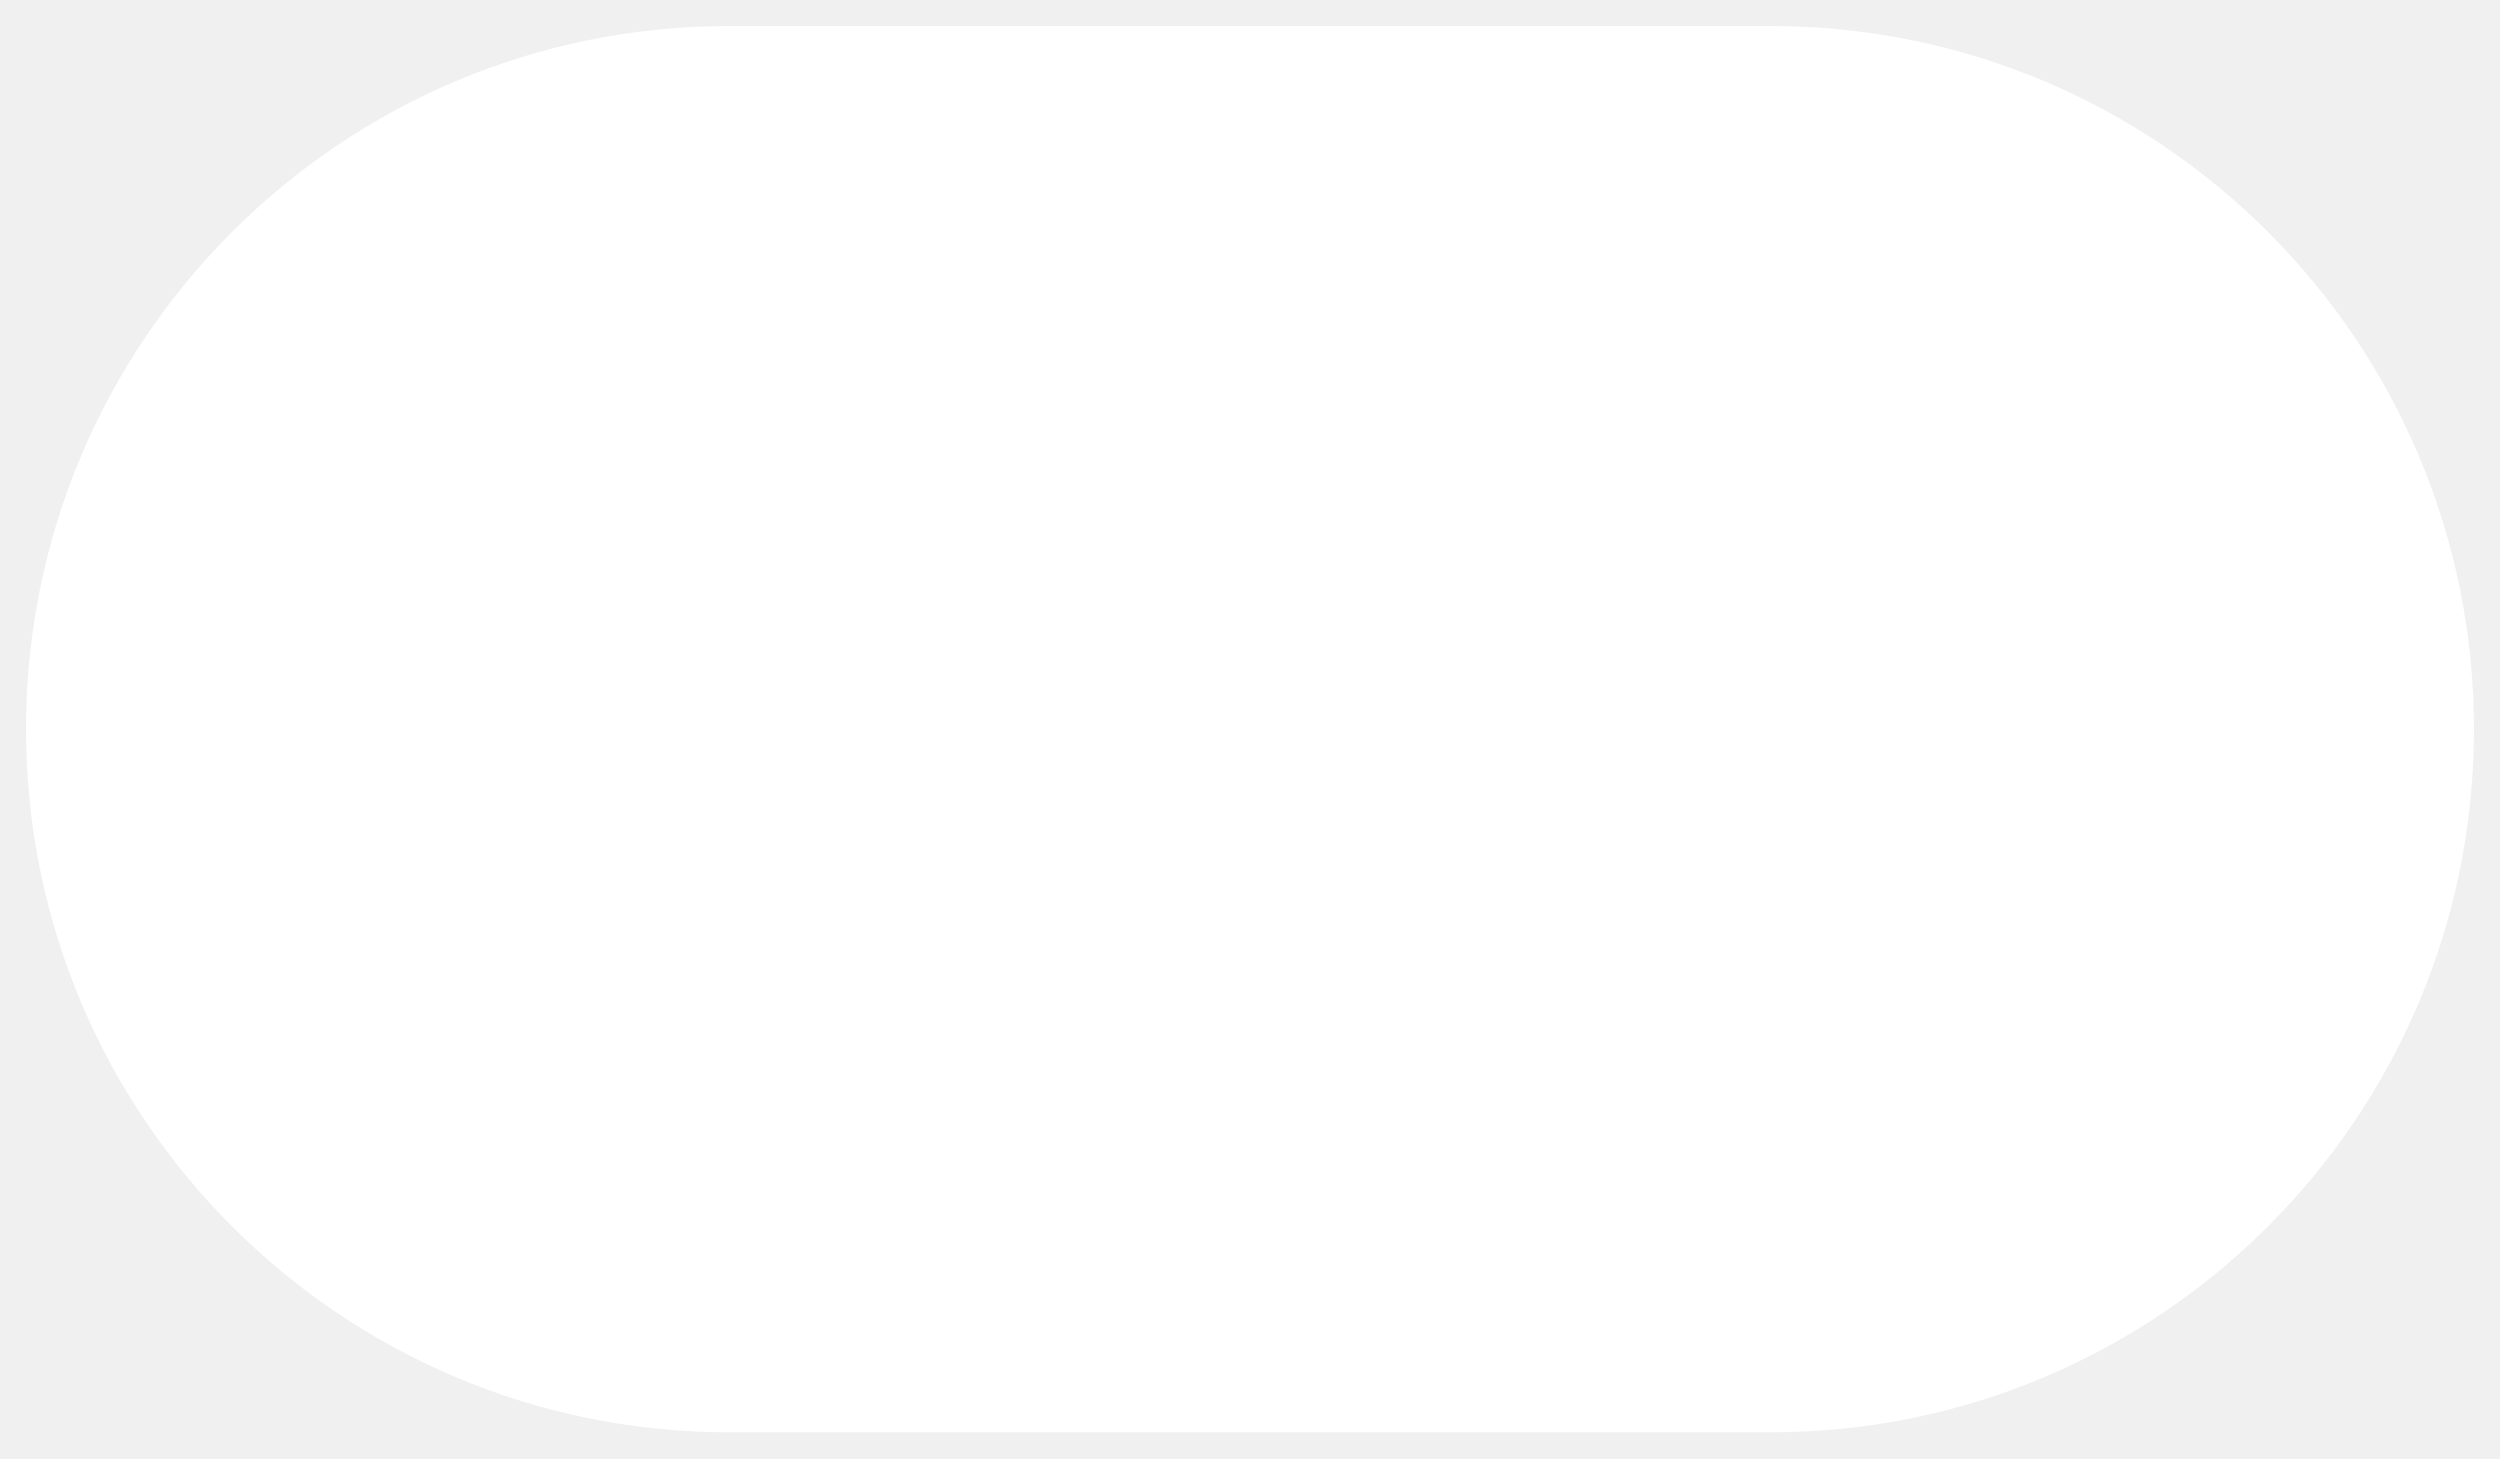
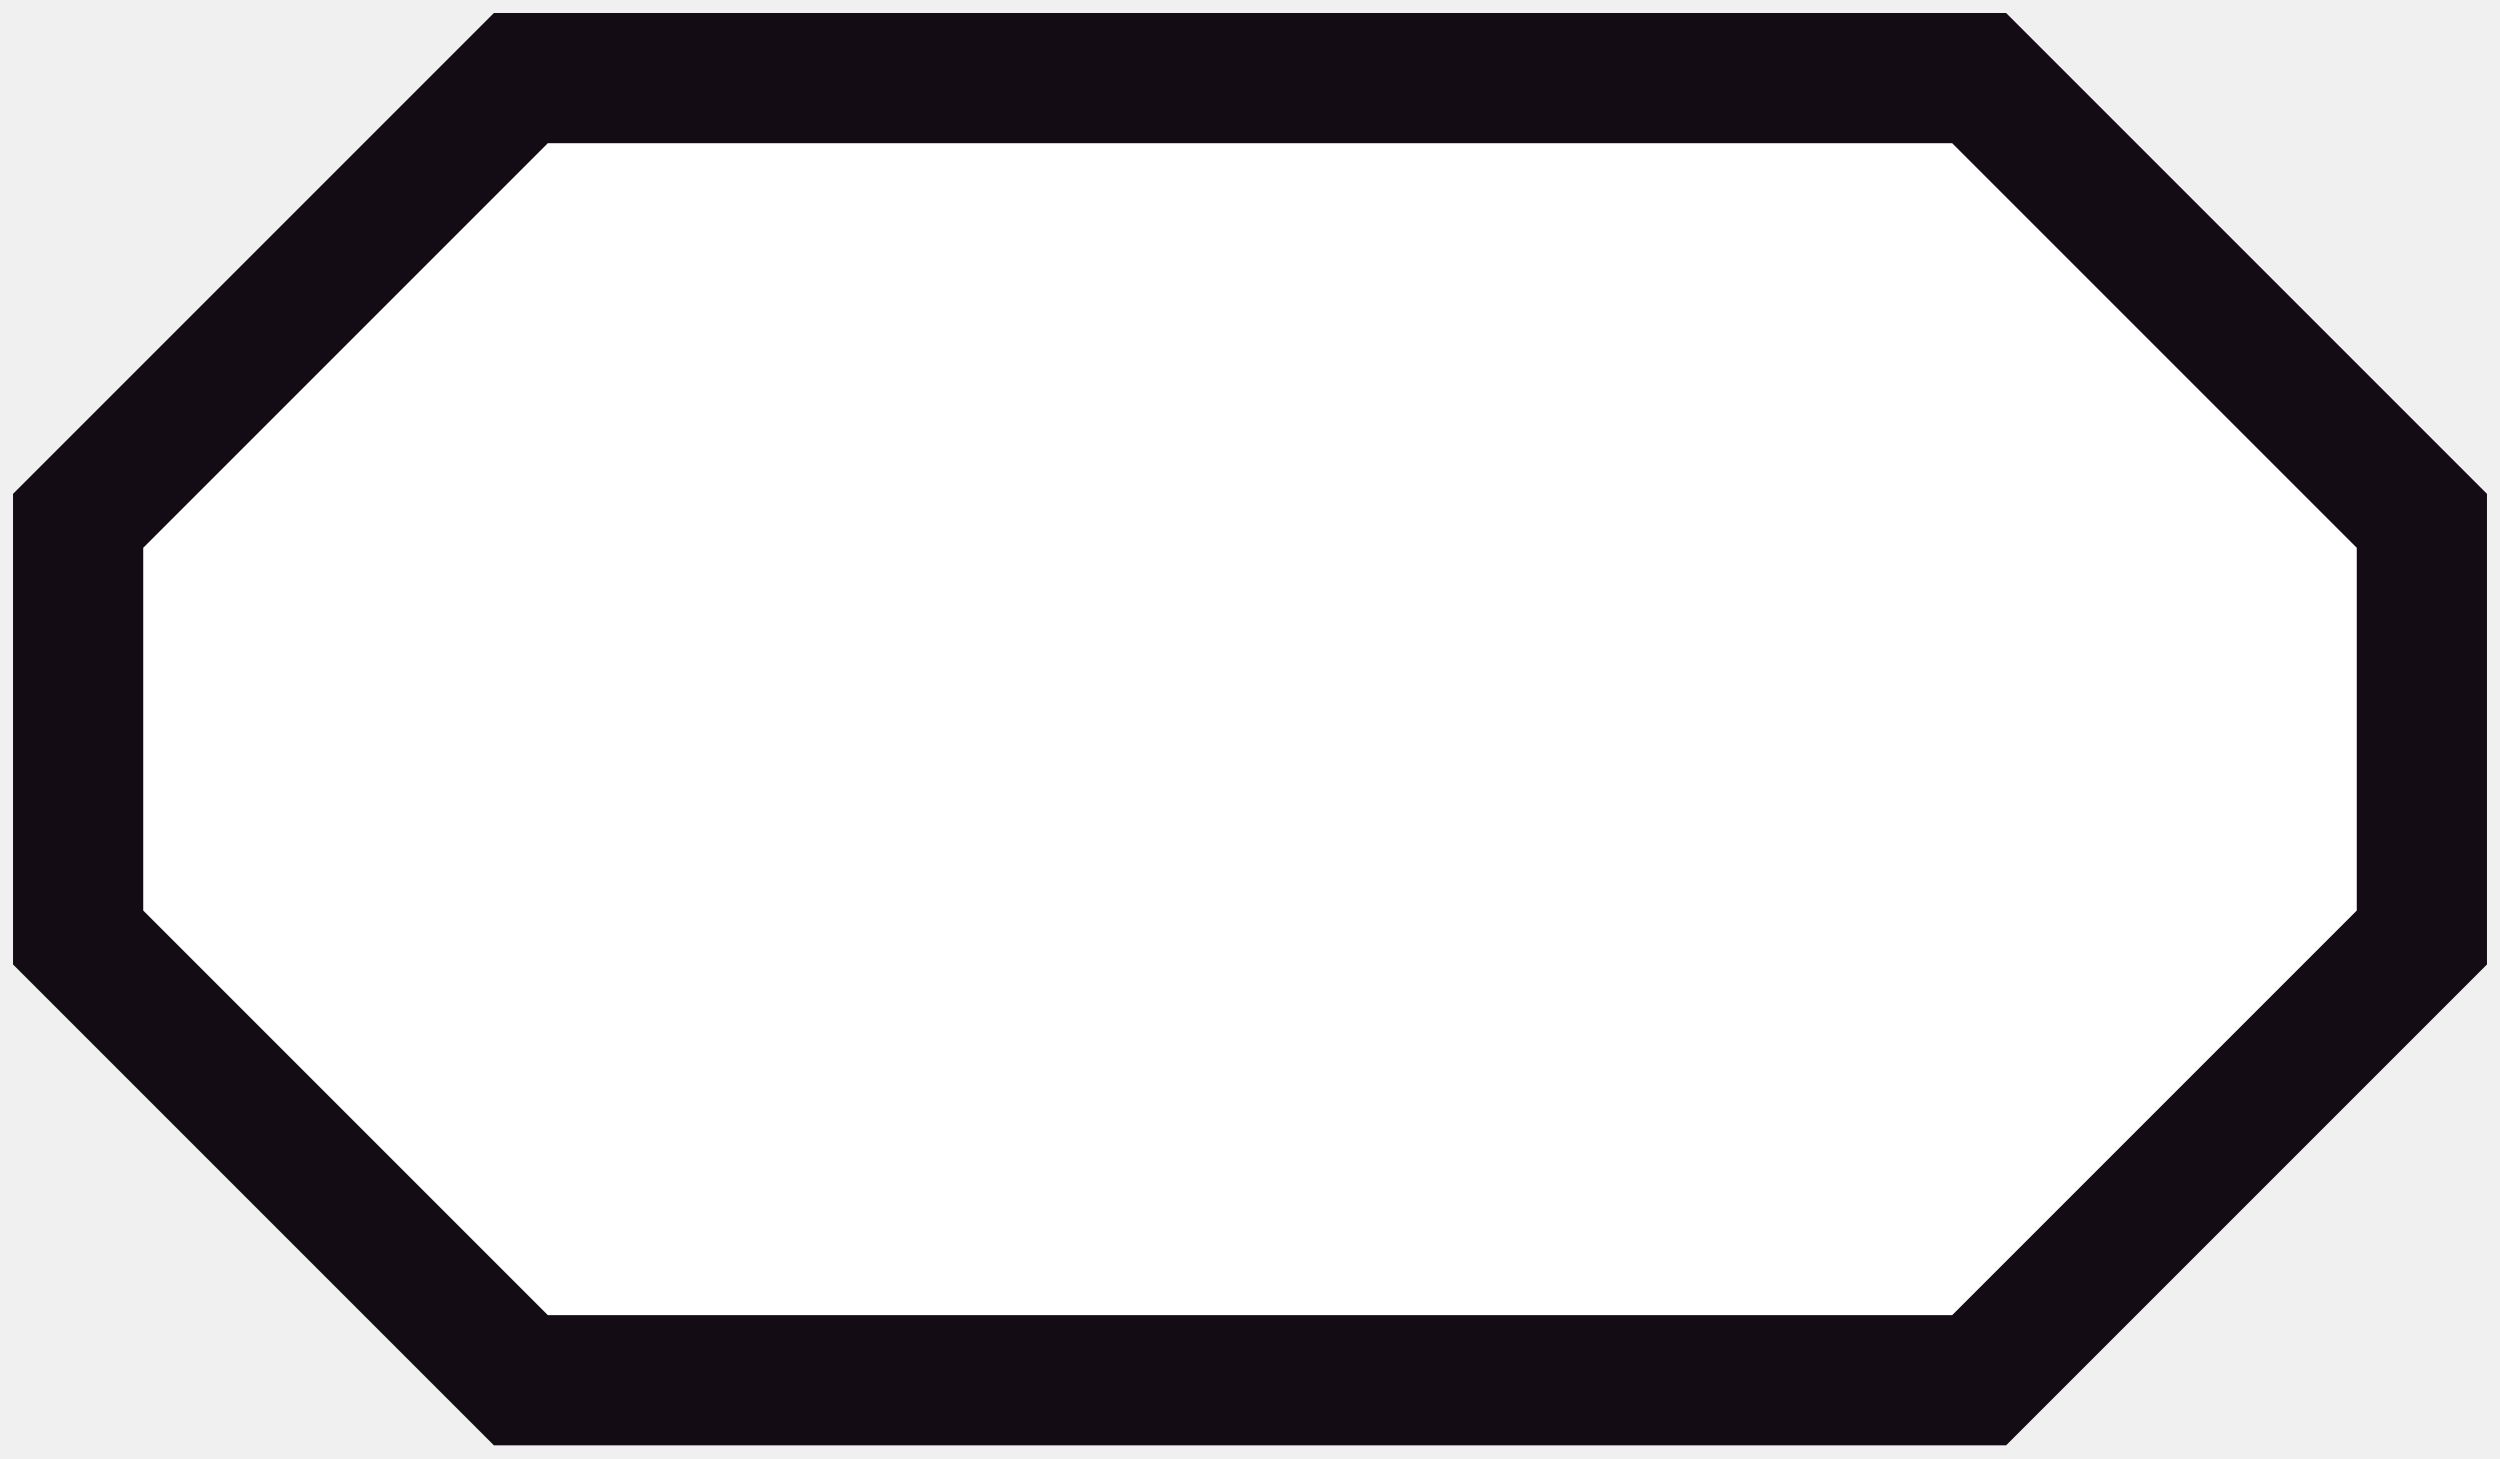
<svg xmlns="http://www.w3.org/2000/svg" width="48" height="28" viewBox="0 0 48 28">
-   <rect x="0.5" y="0.5" width="47" height="27" rx="13.5" fill="#ffffff" />
+   <polygon points="10,1.5 38,1.5 46.5,10 46.5,18 38,26.5 10,26.5 1.5,18 1.5,10" fill="#FFFFFF" />
+   <polygon points="10,1.5 38,1.5 46.5,10 46.5,18 38,26.5 10,26.5 1.5,18 1.5,10" fill="none" stroke="#140C14" stroke-width="2.5" stroke-linejoin="miter" />
</svg>
